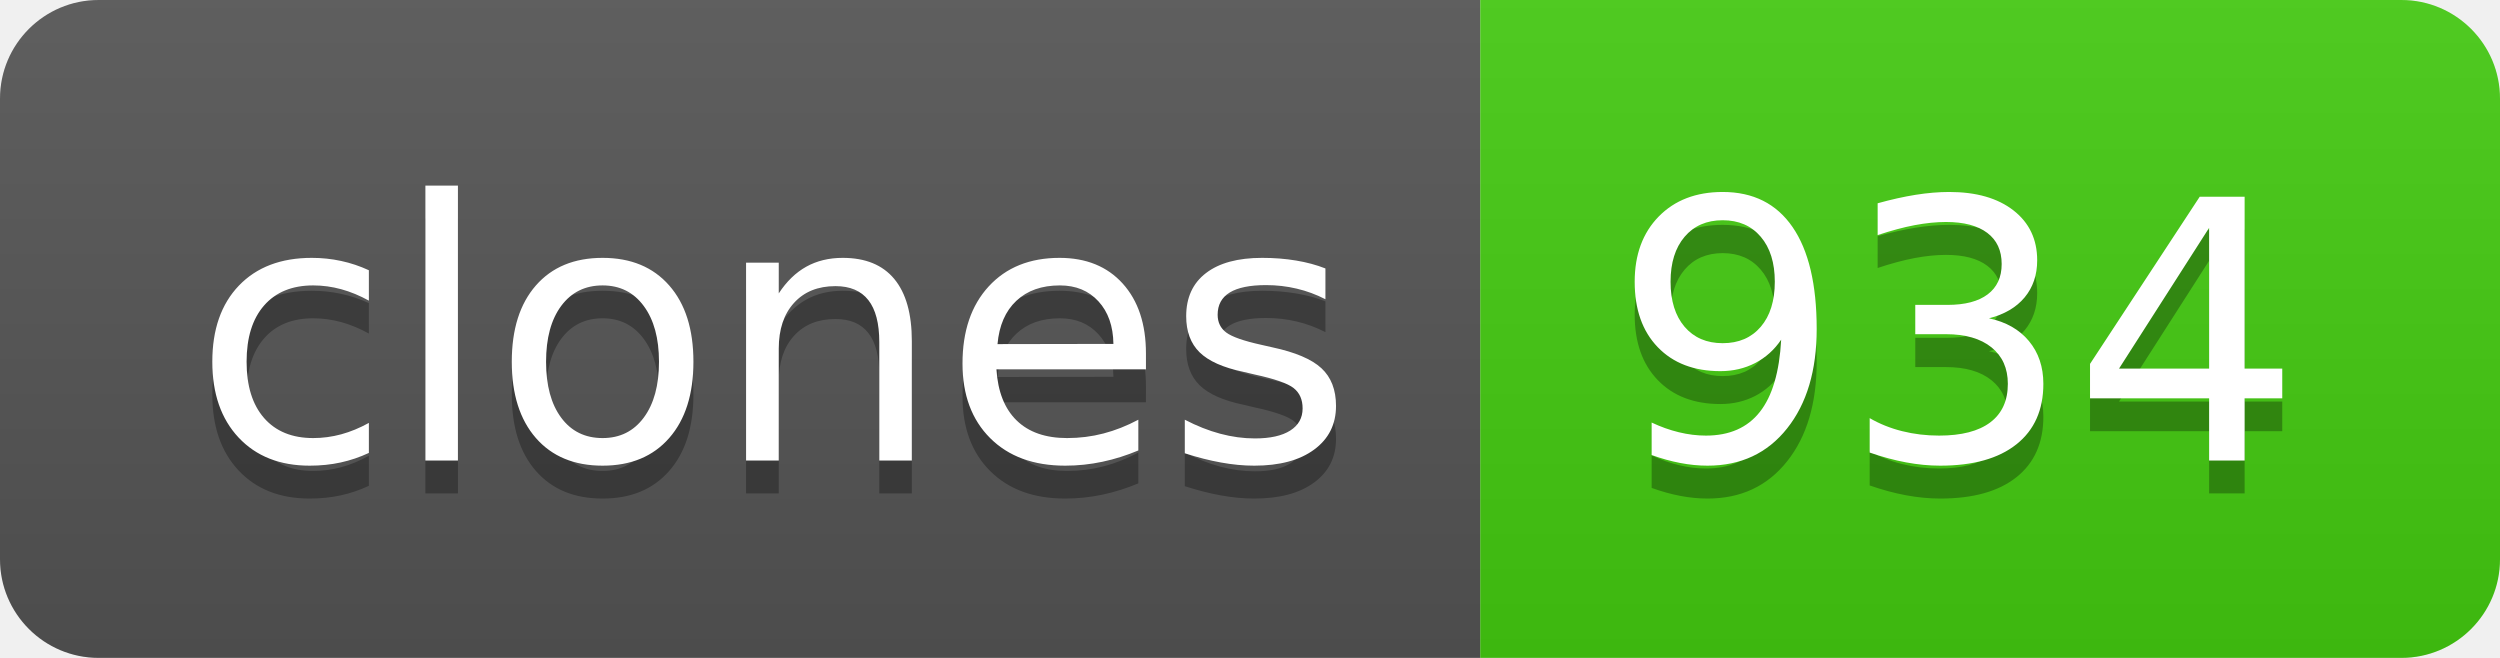
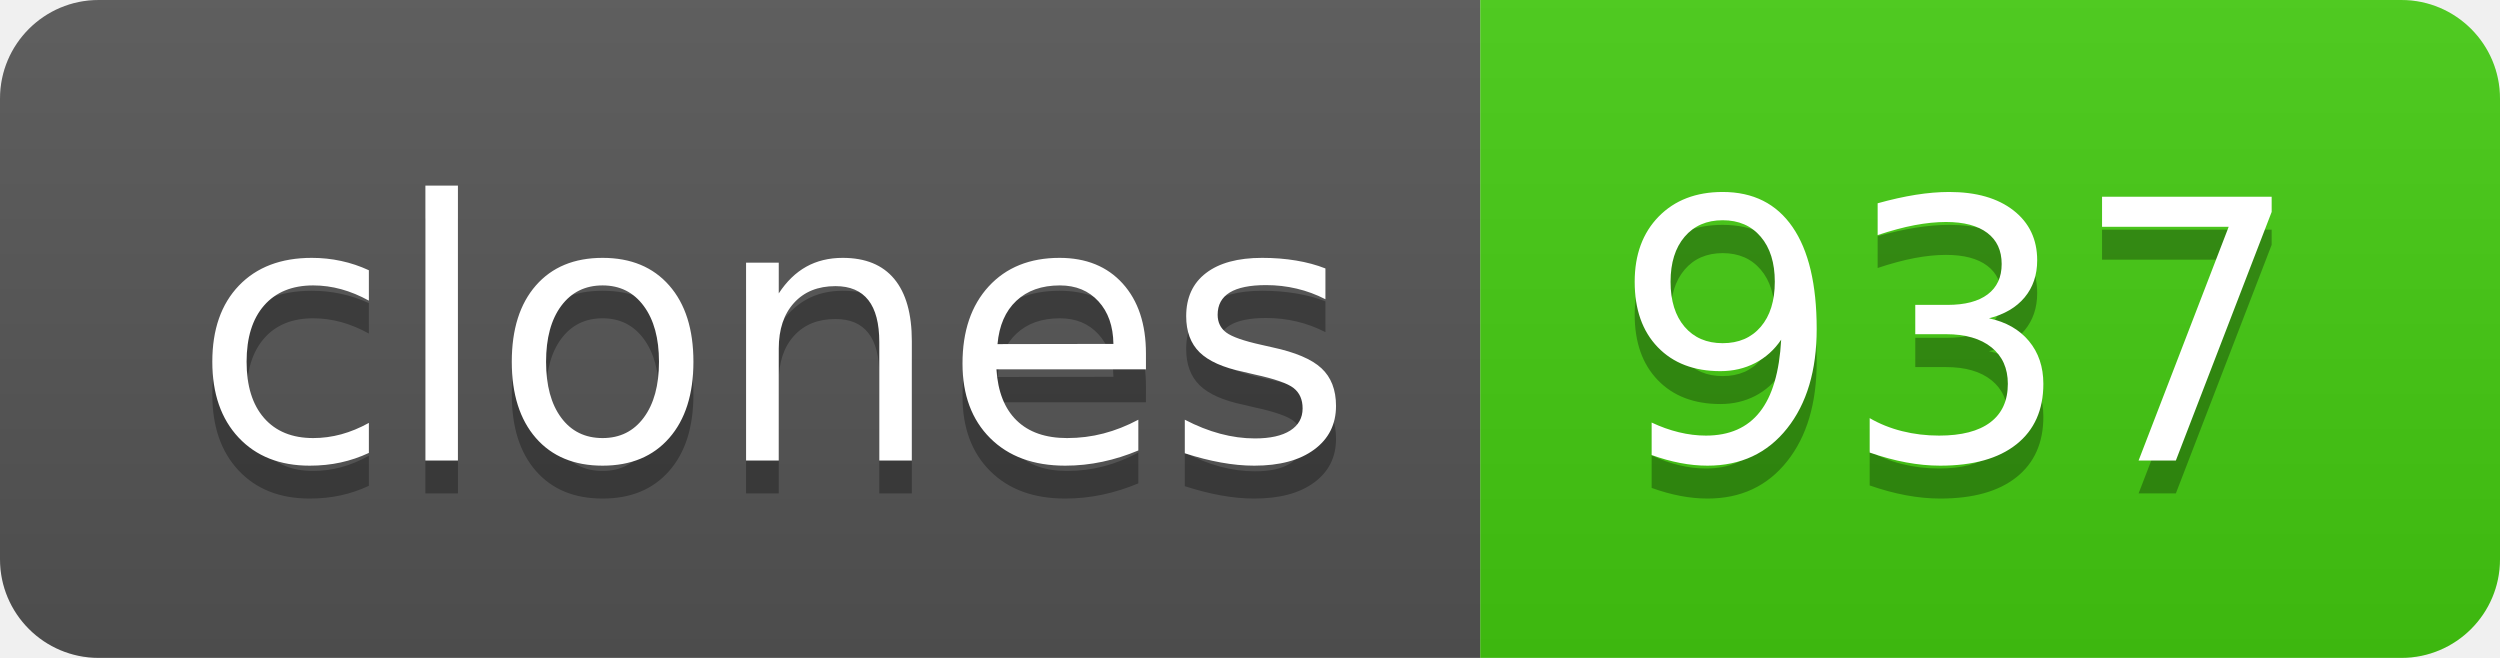
- <svg xmlns="http://www.w3.org/2000/svg" width="76" height="20" role="img" aria-label="clones: 934">
+ <svg xmlns="http://www.w3.org/2000/svg" width="76" height="20" role="img" aria-label="clones: 937">
  <linearGradient id="s" x2="0" y2="100%">
    <stop offset="0" stop-color="#bbb" stop-opacity=".1" />
    <stop offset="1" stop-opacity=".1" />
  </linearGradient>
  <clipPath id="r">
    <rect width="76" height="20" rx="3" fill="#fff" />
  </clipPath>
  <g clip-path="url(#r)">
    <rect width="45" height="20" fill="#555" />
    <rect x="45" width="31" height="20" fill="#4c1" />
    <rect width="76" height="20" fill="url(#s)" />
  </g>
  <g fill="#fff" text-anchor="middle" font-family="Verdana,Geneva,DejaVu Sans,sans-serif" text-rendering="geometricPrecision" font-size="110">
    <text aria-hidden="true" x="235" y="150" fill="#010101" fill-opacity=".3" transform="scale(.1)" textLength="350">clones</text>
    <text x="235" y="140" transform="scale(.1)" fill="#fff" textLength="350">clones</text>
-     <text aria-hidden="true" x="595" y="150" fill="#010101" fill-opacity=".3" transform="scale(.1)" textLength="210">934</text>
-     <text x="595" y="140" transform="scale(.1)" fill="#fff" textLength="210">934</text>
+     <text aria-hidden="true" x="595" y="150" fill="#010101" fill-opacity=".3" transform="scale(.1)" textLength="210">937</text>
+     <text x="595" y="140" transform="scale(.1)" fill="#fff" textLength="210">937</text>
  </g>
</svg>
